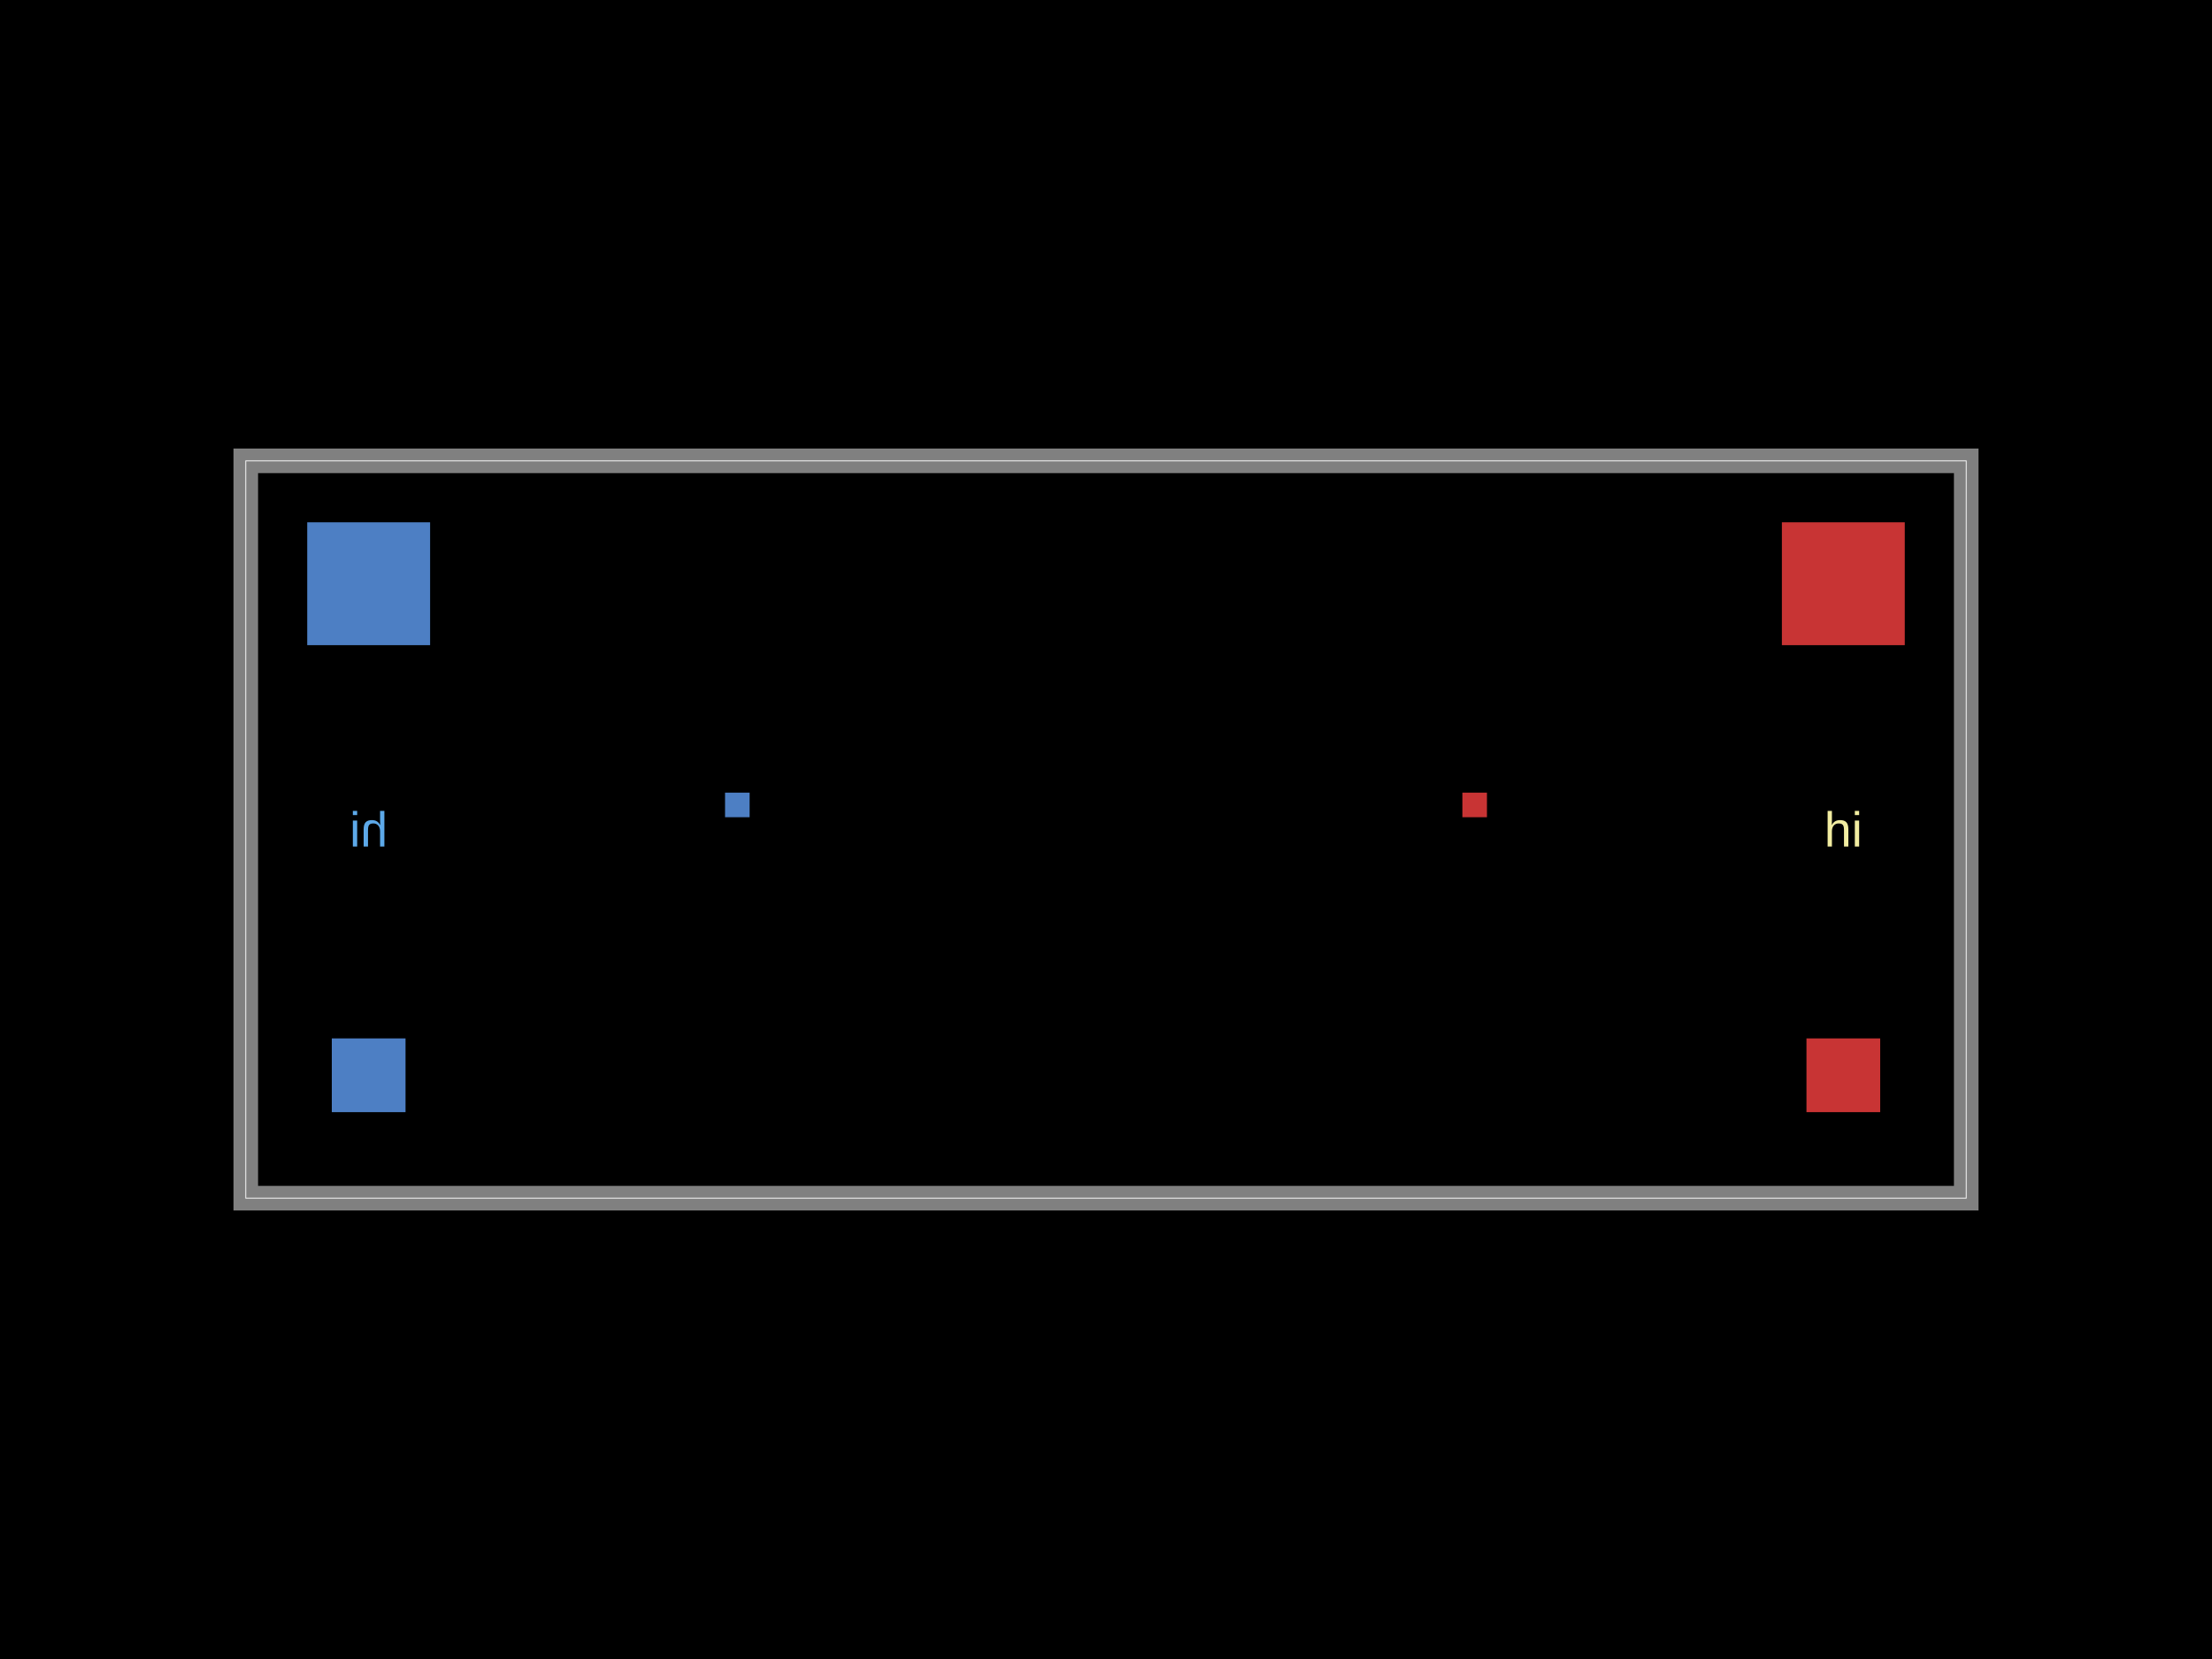
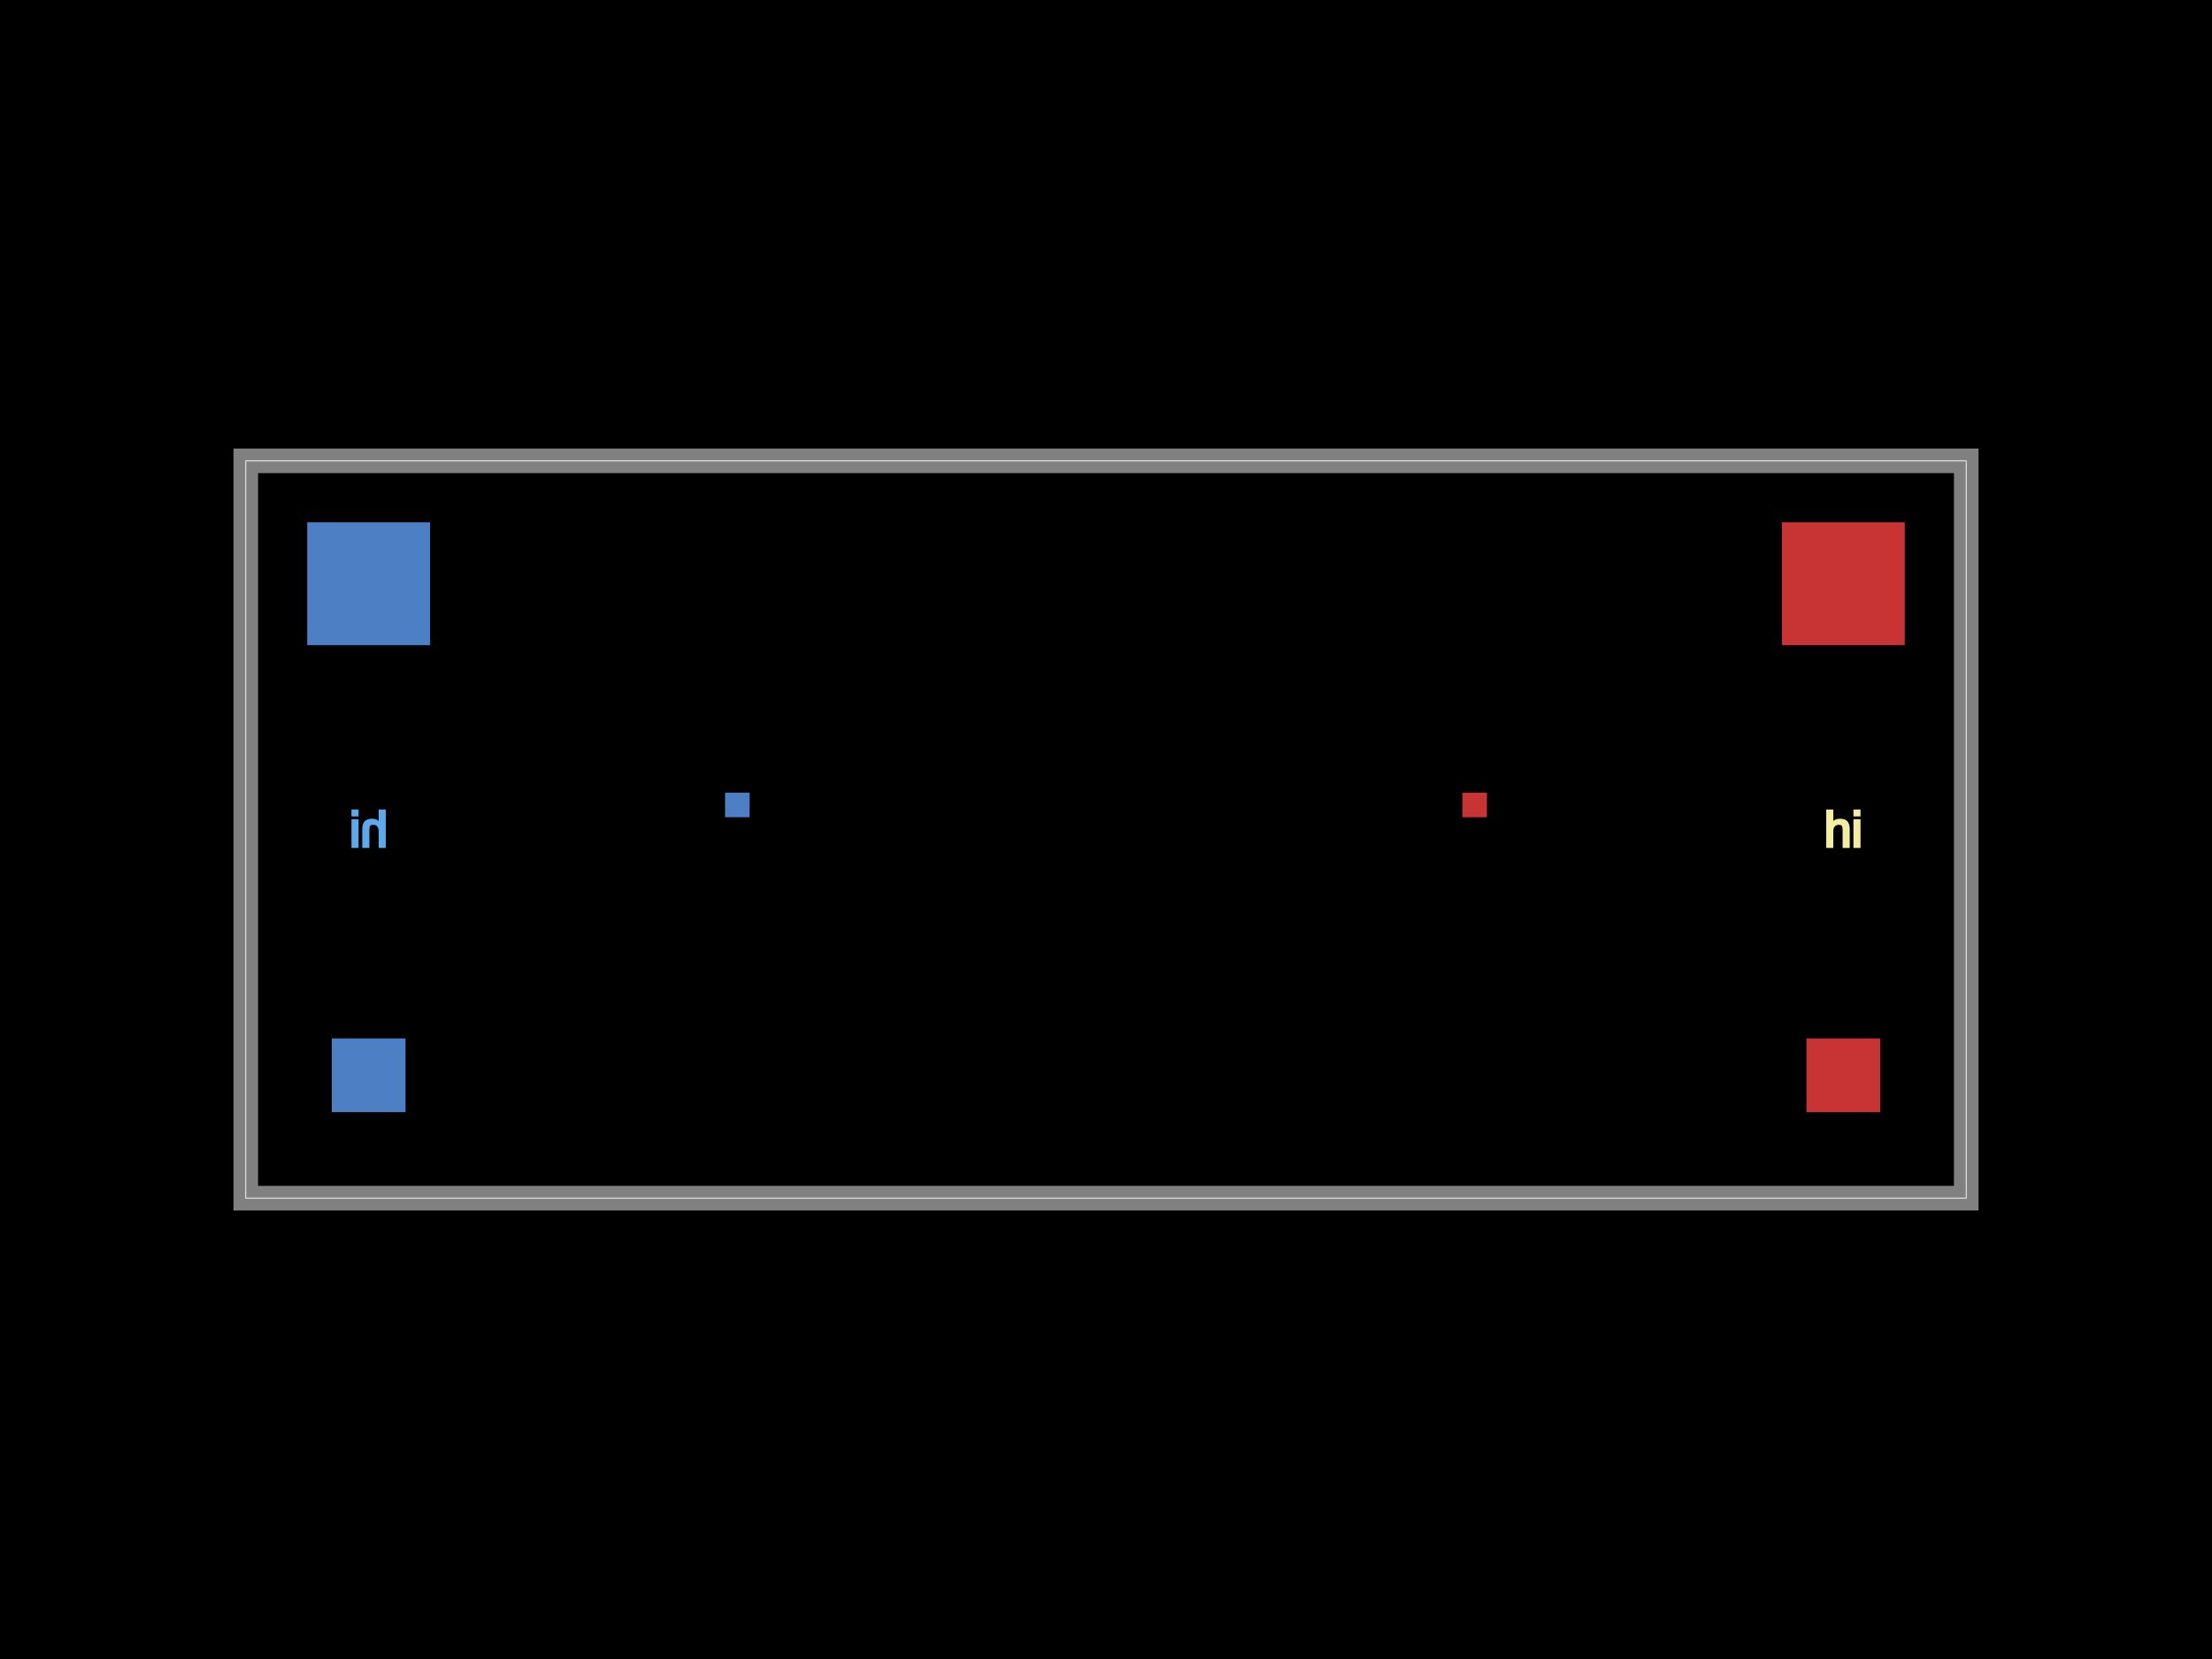
<svg xmlns="http://www.w3.org/2000/svg" width="800" height="600">
  <style />
  <rect class="boundary" x="0" y="0" fill="#000" width="800" height="600" />
  <rect class="pcb-boundary" fill="none" stroke="#fff" stroke-width="0.3" x="88.889" y="166.667" width="622.222" height="266.667" />
  <path class="pcb-board" d="M 88.889 433.333 L 711.111 433.333 L 711.111 166.667 L 88.889 166.667 Z" fill="none" stroke="rgba(255, 255, 255, 0.5)" stroke-width="8.889" />
  <g transform="translate(191.1111, 295.5556) rotate(0) scale(1, -1)">
    <rect class="pcb-component" x="-80" y="-106.667" width="160" height="213.333" />
    <rect class="pcb-component-outline" x="-80" y="-106.667" width="160" height="213.333" />
  </g>
  <g transform="translate(608.8889, 295.5556) rotate(0) scale(1, -1)">
    <rect class="pcb-component" x="-80" y="-106.667" width="160" height="213.333" />
    <rect class="pcb-component-outline" x="-80" y="-106.667" width="160" height="213.333" />
  </g>
  <rect class="pcb-pad" fill="rgb(77, 127, 196)" x="111.111" y="188.889" width="44.444" height="44.444" />
  <rect class="pcb-pad" fill="rgb(77, 127, 196)" x="120" y="375.556" width="26.667" height="26.667" />
  <rect class="pcb-pad" fill="rgb(77, 127, 196)" x="262.222" y="286.667" width="8.889" height="8.889" />
  <rect class="pcb-pad" fill="rgb(200, 52, 52)" x="644.444" y="188.889" width="44.444" height="44.444" />
  <rect class="pcb-pad" fill="rgb(200, 52, 52)" x="653.333" y="375.556" width="26.667" height="26.667" />
  <rect class="pcb-pad" fill="rgb(200, 52, 52)" x="528.889" y="286.667" width="8.889" height="8.889" />
-   <text x="0" y="0" fill="#5da9e9" font-family="Arial, sans-serif" font-size="17.778" text-anchor="middle" dominant-baseline="central" transform="matrix(-1,0,0,1,133.3333,300)" class="pcb-silkscreen-text pcb-silkscreen-bottom" data-pcb-silkscreen-text-id="pcb_component_0" stroke="#5da9e9" stroke-width="0">hi</text>
-   <text x="0" y="0" fill="#f2eda1" font-family="Arial, sans-serif" font-size="17.778" text-anchor="middle" dominant-baseline="central" transform="matrix(1,0,0,1,666.6667,300)" class="pcb-silkscreen-text pcb-silkscreen-top" data-pcb-silkscreen-text-id="pcb_component_1" stroke="#f2eda1" stroke-width="0">hi</text>
+   <text x="0" y="0" fill="#5da9e9" font-family="Arial, sans-serif" font-size="17.778" text-anchor="middle" dominant-baseline="central" transform="matrix(-1,0,0,1,133.3333,300)" class="pcb-silkscreen-text pcb-silkscreen-bottom" data-pcb-silkscreen-text-id="pcb_component_0" stroke="#5da9e9">hi</text>
+   <text x="0" y="0" fill="#f2eda1" font-family="Arial, sans-serif" font-size="17.778" text-anchor="middle" dominant-baseline="central" transform="matrix(1,0,0,1,666.6667,300)" class="pcb-silkscreen-text pcb-silkscreen-top" data-pcb-silkscreen-text-id="pcb_component_1" stroke="#f2eda1">hi</text>
</svg>
